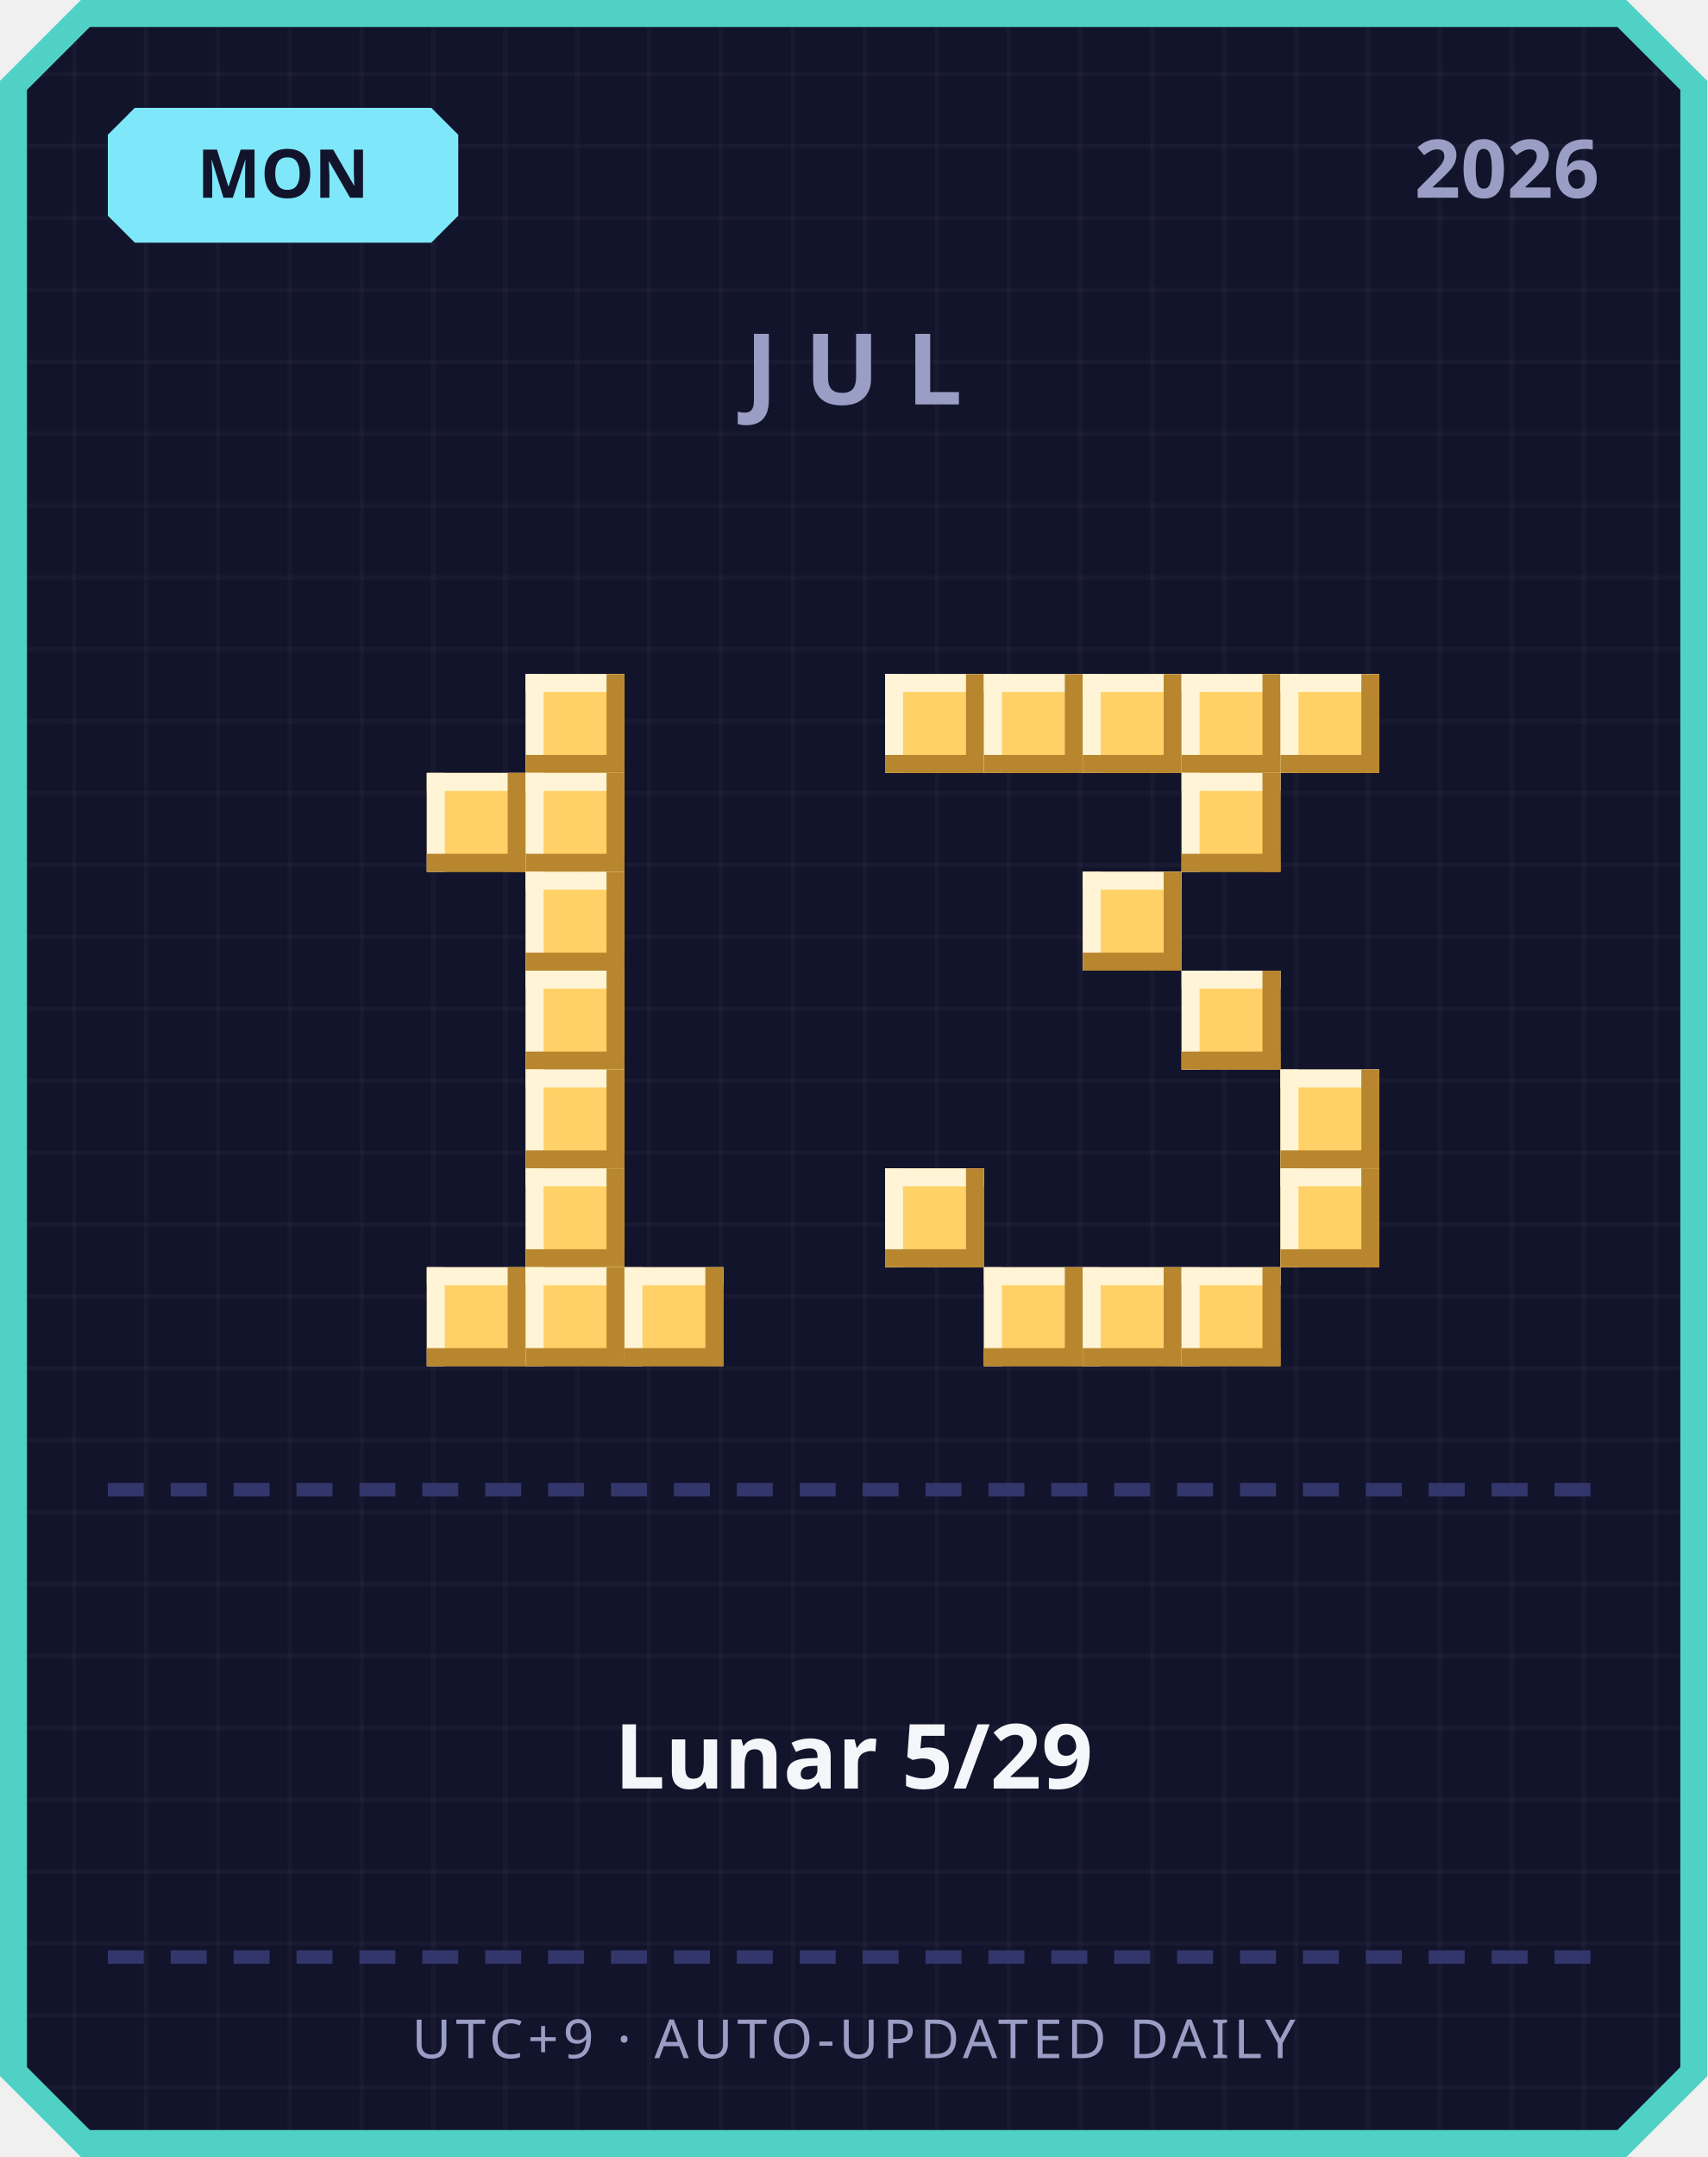
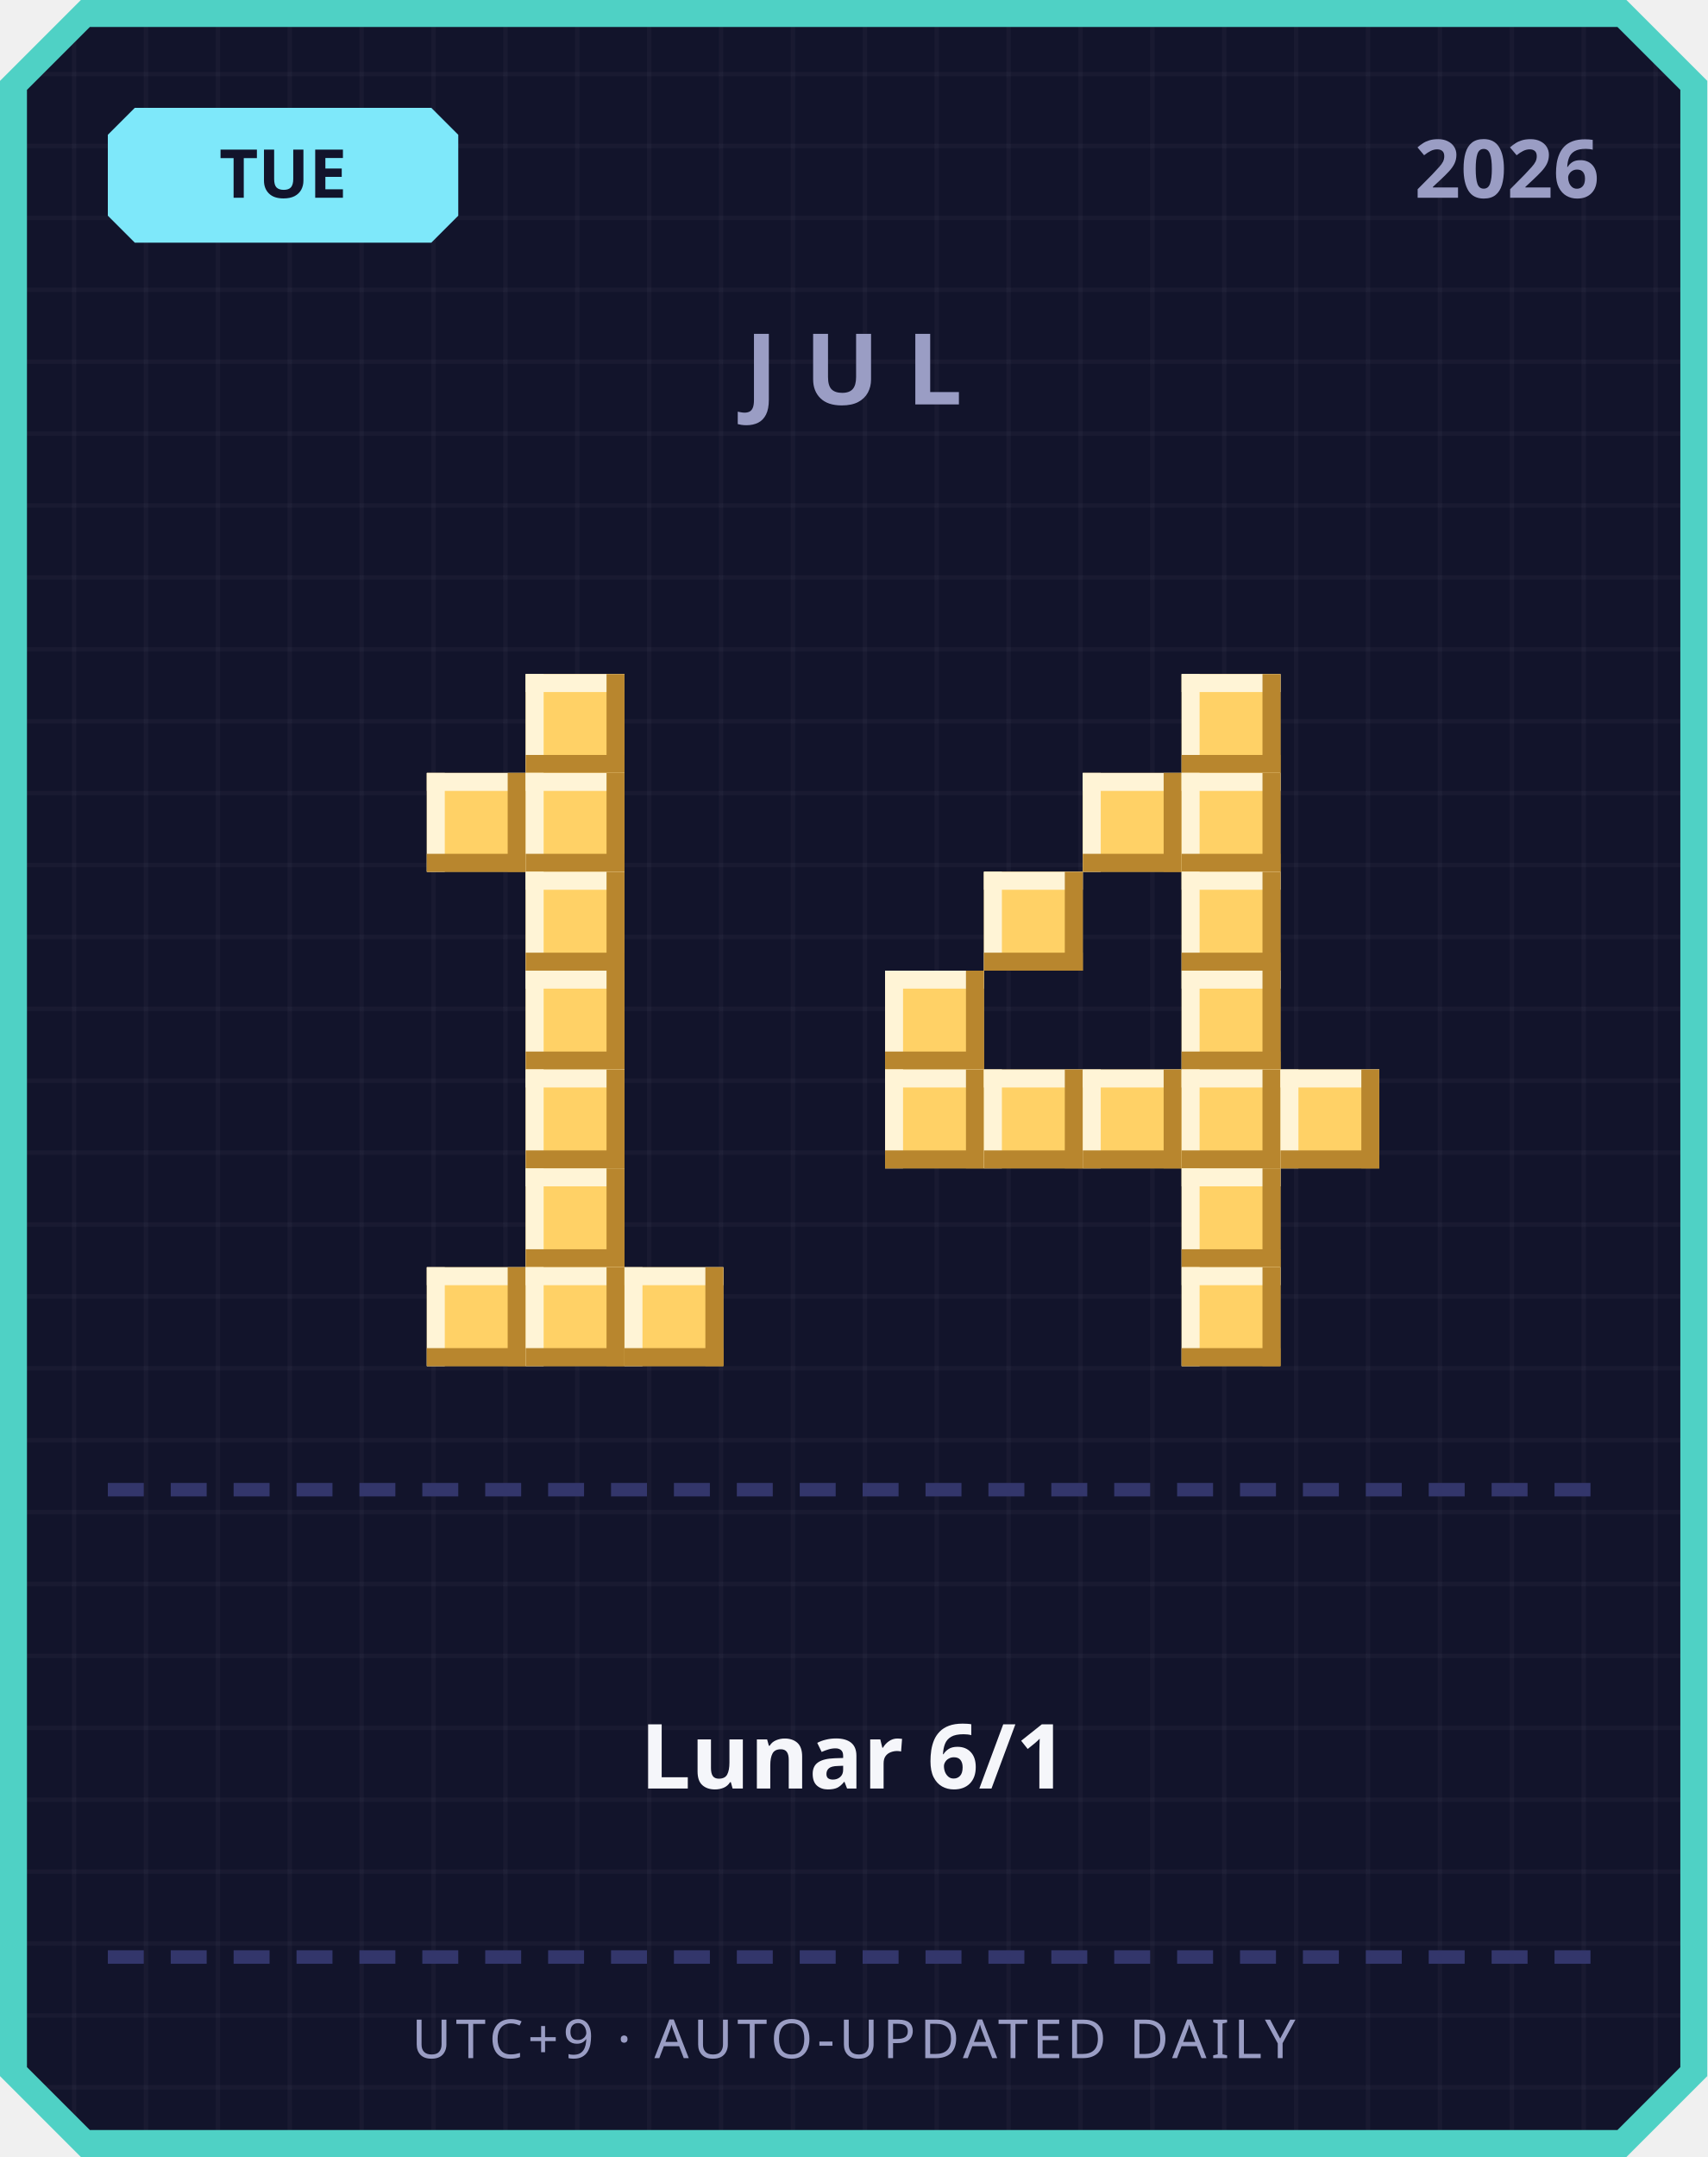
<svg xmlns="http://www.w3.org/2000/svg" width="380" height="480" viewBox="0 0 380 480">
  <defs>
    <pattern id="grid" width="16" height="16" patternUnits="userSpaceOnUse">
      <rect width="16" height="16" fill="#12142b" />
      <rect width="1" height="16" fill="#ffffff" opacity="0.03" />
      <rect width="16" height="1" fill="#ffffff" opacity="0.03" />
    </pattern>
  </defs>
  <path d="M 18,0 L 362,0 L 380,18 L 380,462 L 362,480 L 18,480 L 0,462 L 0,18 Z" fill="#4fd1c5" />
  <path d="M 20,6 L 360,6 L 374,20 L 374,460 L 360,474 L 20,474 L 6,460 L 6,20 Z" fill="url(#grid)" />
  <path d="M 30,24 L 96,24 L 102,30 L 102,48 L 96,54 L 30,54 L 24,48 L 24,30 Z" fill="#7ee8fa" />
-   <text x="63" y="44" text-anchor="middle" font-family="'Segoe UI', sans-serif" font-size="15" font-weight="700" fill="#12142b">MON</text>
+   <text x="63" y="44" text-anchor="middle" font-family="'Segoe UI', sans-serif" font-size="15" font-weight="700" fill="#12142b">TUE</text>
  <text x="356" y="44" text-anchor="end" font-family="'Segoe UI', sans-serif" font-size="18" font-weight="700" fill="#9a9dc4">2026</text>
  <text x="190" y="90" text-anchor="middle" font-family="'Segoe UI', sans-serif" font-size="22" font-weight="700" letter-spacing="6" fill="#9a9dc4">JUL</text>
  <rect x="117" y="150" width="22" height="22" fill="#ffd166" />
  <rect x="117" y="150" width="22" height="4" fill="#fff4d6" />
  <rect x="117" y="150" width="4" height="22" fill="#fff4d6" />
  <rect x="117" y="168" width="22" height="4" fill="#b8862e" />
  <rect x="135" y="150" width="4" height="22" fill="#b8862e" />
  <rect x="95" y="172" width="22" height="22" fill="#ffd166" />
  <rect x="95" y="172" width="22" height="4" fill="#fff4d6" />
  <rect x="95" y="172" width="4" height="22" fill="#fff4d6" />
  <rect x="95" y="190" width="22" height="4" fill="#b8862e" />
  <rect x="113" y="172" width="4" height="22" fill="#b8862e" />
  <rect x="117" y="172" width="22" height="22" fill="#ffd166" />
  <rect x="117" y="172" width="22" height="4" fill="#fff4d6" />
  <rect x="117" y="172" width="4" height="22" fill="#fff4d6" />
  <rect x="117" y="190" width="22" height="4" fill="#b8862e" />
  <rect x="135" y="172" width="4" height="22" fill="#b8862e" />
  <rect x="117" y="194" width="22" height="22" fill="#ffd166" />
  <rect x="117" y="194" width="22" height="4" fill="#fff4d6" />
  <rect x="117" y="194" width="4" height="22" fill="#fff4d6" />
  <rect x="117" y="212" width="22" height="4" fill="#b8862e" />
  <rect x="135" y="194" width="4" height="22" fill="#b8862e" />
  <rect x="117" y="216" width="22" height="22" fill="#ffd166" />
  <rect x="117" y="216" width="22" height="4" fill="#fff4d6" />
  <rect x="117" y="216" width="4" height="22" fill="#fff4d6" />
  <rect x="117" y="234" width="22" height="4" fill="#b8862e" />
  <rect x="135" y="216" width="4" height="22" fill="#b8862e" />
  <rect x="117" y="238" width="22" height="22" fill="#ffd166" />
  <rect x="117" y="238" width="22" height="4" fill="#fff4d6" />
  <rect x="117" y="238" width="4" height="22" fill="#fff4d6" />
  <rect x="117" y="256" width="22" height="4" fill="#b8862e" />
  <rect x="135" y="238" width="4" height="22" fill="#b8862e" />
  <rect x="117" y="260" width="22" height="22" fill="#ffd166" />
  <rect x="117" y="260" width="22" height="4" fill="#fff4d6" />
  <rect x="117" y="260" width="4" height="22" fill="#fff4d6" />
  <rect x="117" y="278" width="22" height="4" fill="#b8862e" />
  <rect x="135" y="260" width="4" height="22" fill="#b8862e" />
  <rect x="95" y="282" width="22" height="22" fill="#ffd166" />
  <rect x="95" y="282" width="22" height="4" fill="#fff4d6" />
  <rect x="95" y="282" width="4" height="22" fill="#fff4d6" />
  <rect x="95" y="300" width="22" height="4" fill="#b8862e" />
  <rect x="113" y="282" width="4" height="22" fill="#b8862e" />
  <rect x="117" y="282" width="22" height="22" fill="#ffd166" />
  <rect x="117" y="282" width="22" height="4" fill="#fff4d6" />
  <rect x="117" y="282" width="4" height="22" fill="#fff4d6" />
  <rect x="117" y="300" width="22" height="4" fill="#b8862e" />
  <rect x="135" y="282" width="4" height="22" fill="#b8862e" />
  <rect x="139" y="282" width="22" height="22" fill="#ffd166" />
  <rect x="139" y="282" width="22" height="4" fill="#fff4d6" />
  <rect x="139" y="282" width="4" height="22" fill="#fff4d6" />
  <rect x="139" y="300" width="22" height="4" fill="#b8862e" />
  <rect x="157" y="282" width="4" height="22" fill="#b8862e" />
-   <rect x="197" y="150" width="22" height="22" fill="#ffd166" />
-   <rect x="197" y="150" width="22" height="4" fill="#fff4d6" />
-   <rect x="197" y="150" width="4" height="22" fill="#fff4d6" />
-   <rect x="197" y="168" width="22" height="4" fill="#b8862e" />
-   <rect x="215" y="150" width="4" height="22" fill="#b8862e" />
-   <rect x="219" y="150" width="22" height="22" fill="#ffd166" />
-   <rect x="219" y="150" width="22" height="4" fill="#fff4d6" />
-   <rect x="219" y="150" width="4" height="22" fill="#fff4d6" />
-   <rect x="219" y="168" width="22" height="4" fill="#b8862e" />
-   <rect x="237" y="150" width="4" height="22" fill="#b8862e" />
-   <rect x="241" y="150" width="22" height="22" fill="#ffd166" />
-   <rect x="241" y="150" width="22" height="4" fill="#fff4d6" />
-   <rect x="241" y="150" width="4" height="22" fill="#fff4d6" />
-   <rect x="241" y="168" width="22" height="4" fill="#b8862e" />
-   <rect x="259" y="150" width="4" height="22" fill="#b8862e" />
  <rect x="263" y="150" width="22" height="22" fill="#ffd166" />
  <rect x="263" y="150" width="22" height="4" fill="#fff4d6" />
  <rect x="263" y="150" width="4" height="22" fill="#fff4d6" />
  <rect x="263" y="168" width="22" height="4" fill="#b8862e" />
  <rect x="281" y="150" width="4" height="22" fill="#b8862e" />
-   <rect x="285" y="150" width="22" height="22" fill="#ffd166" />
-   <rect x="285" y="150" width="22" height="4" fill="#fff4d6" />
-   <rect x="285" y="150" width="4" height="22" fill="#fff4d6" />
-   <rect x="285" y="168" width="22" height="4" fill="#b8862e" />
-   <rect x="303" y="150" width="4" height="22" fill="#b8862e" />
+   <rect x="241" y="172" width="22" height="22" fill="#ffd166" />
+   <rect x="241" y="172" width="22" height="4" fill="#fff4d6" />
+   <rect x="241" y="172" width="4" height="22" fill="#fff4d6" />
+   <rect x="241" y="190" width="22" height="4" fill="#b8862e" />
+   <rect x="259" y="172" width="4" height="22" fill="#b8862e" />
  <rect x="263" y="172" width="22" height="22" fill="#ffd166" />
  <rect x="263" y="172" width="22" height="4" fill="#fff4d6" />
  <rect x="263" y="172" width="4" height="22" fill="#fff4d6" />
  <rect x="263" y="190" width="22" height="4" fill="#b8862e" />
  <rect x="281" y="172" width="4" height="22" fill="#b8862e" />
-   <rect x="241" y="194" width="22" height="22" fill="#ffd166" />
-   <rect x="241" y="194" width="22" height="4" fill="#fff4d6" />
-   <rect x="241" y="194" width="4" height="22" fill="#fff4d6" />
-   <rect x="241" y="212" width="22" height="4" fill="#b8862e" />
-   <rect x="259" y="194" width="4" height="22" fill="#b8862e" />
+   <rect x="219" y="194" width="22" height="22" fill="#ffd166" />
+   <rect x="219" y="194" width="22" height="4" fill="#fff4d6" />
+   <rect x="219" y="194" width="4" height="22" fill="#fff4d6" />
+   <rect x="219" y="212" width="22" height="4" fill="#b8862e" />
+   <rect x="237" y="194" width="4" height="22" fill="#b8862e" />
+   <rect x="263" y="194" width="22" height="22" fill="#ffd166" />
+   <rect x="263" y="194" width="22" height="4" fill="#fff4d6" />
+   <rect x="263" y="194" width="4" height="22" fill="#fff4d6" />
+   <rect x="263" y="212" width="22" height="4" fill="#b8862e" />
+   <rect x="281" y="194" width="4" height="22" fill="#b8862e" />
+   <rect x="197" y="216" width="22" height="22" fill="#ffd166" />
+   <rect x="197" y="216" width="22" height="4" fill="#fff4d6" />
+   <rect x="197" y="216" width="4" height="22" fill="#fff4d6" />
+   <rect x="197" y="234" width="22" height="4" fill="#b8862e" />
+   <rect x="215" y="216" width="4" height="22" fill="#b8862e" />
  <rect x="263" y="216" width="22" height="22" fill="#ffd166" />
  <rect x="263" y="216" width="22" height="4" fill="#fff4d6" />
  <rect x="263" y="216" width="4" height="22" fill="#fff4d6" />
  <rect x="263" y="234" width="22" height="4" fill="#b8862e" />
  <rect x="281" y="216" width="4" height="22" fill="#b8862e" />
+   <rect x="197" y="238" width="22" height="22" fill="#ffd166" />
+   <rect x="197" y="238" width="22" height="4" fill="#fff4d6" />
+   <rect x="197" y="238" width="4" height="22" fill="#fff4d6" />
+   <rect x="197" y="256" width="22" height="4" fill="#b8862e" />
+   <rect x="215" y="238" width="4" height="22" fill="#b8862e" />
+   <rect x="219" y="238" width="22" height="22" fill="#ffd166" />
+   <rect x="219" y="238" width="22" height="4" fill="#fff4d6" />
+   <rect x="219" y="238" width="4" height="22" fill="#fff4d6" />
+   <rect x="219" y="256" width="22" height="4" fill="#b8862e" />
+   <rect x="237" y="238" width="4" height="22" fill="#b8862e" />
+   <rect x="241" y="238" width="22" height="22" fill="#ffd166" />
+   <rect x="241" y="238" width="22" height="4" fill="#fff4d6" />
+   <rect x="241" y="238" width="4" height="22" fill="#fff4d6" />
+   <rect x="241" y="256" width="22" height="4" fill="#b8862e" />
+   <rect x="259" y="238" width="4" height="22" fill="#b8862e" />
+   <rect x="263" y="238" width="22" height="22" fill="#ffd166" />
+   <rect x="263" y="238" width="22" height="4" fill="#fff4d6" />
+   <rect x="263" y="238" width="4" height="22" fill="#fff4d6" />
+   <rect x="263" y="256" width="22" height="4" fill="#b8862e" />
+   <rect x="281" y="238" width="4" height="22" fill="#b8862e" />
  <rect x="285" y="238" width="22" height="22" fill="#ffd166" />
  <rect x="285" y="238" width="22" height="4" fill="#fff4d6" />
  <rect x="285" y="238" width="4" height="22" fill="#fff4d6" />
  <rect x="285" y="256" width="22" height="4" fill="#b8862e" />
  <rect x="303" y="238" width="4" height="22" fill="#b8862e" />
-   <rect x="197" y="260" width="22" height="22" fill="#ffd166" />
-   <rect x="197" y="260" width="22" height="4" fill="#fff4d6" />
-   <rect x="197" y="260" width="4" height="22" fill="#fff4d6" />
-   <rect x="197" y="278" width="22" height="4" fill="#b8862e" />
-   <rect x="215" y="260" width="4" height="22" fill="#b8862e" />
-   <rect x="285" y="260" width="22" height="22" fill="#ffd166" />
-   <rect x="285" y="260" width="22" height="4" fill="#fff4d6" />
-   <rect x="285" y="260" width="4" height="22" fill="#fff4d6" />
-   <rect x="285" y="278" width="22" height="4" fill="#b8862e" />
-   <rect x="303" y="260" width="4" height="22" fill="#b8862e" />
-   <rect x="219" y="282" width="22" height="22" fill="#ffd166" />
-   <rect x="219" y="282" width="22" height="4" fill="#fff4d6" />
-   <rect x="219" y="282" width="4" height="22" fill="#fff4d6" />
-   <rect x="219" y="300" width="22" height="4" fill="#b8862e" />
-   <rect x="237" y="282" width="4" height="22" fill="#b8862e" />
-   <rect x="241" y="282" width="22" height="22" fill="#ffd166" />
-   <rect x="241" y="282" width="22" height="4" fill="#fff4d6" />
-   <rect x="241" y="282" width="4" height="22" fill="#fff4d6" />
-   <rect x="241" y="300" width="22" height="4" fill="#b8862e" />
-   <rect x="259" y="282" width="4" height="22" fill="#b8862e" />
+   <rect x="263" y="260" width="22" height="22" fill="#ffd166" />
+   <rect x="263" y="260" width="22" height="4" fill="#fff4d6" />
+   <rect x="263" y="260" width="4" height="22" fill="#fff4d6" />
+   <rect x="263" y="278" width="22" height="4" fill="#b8862e" />
+   <rect x="281" y="260" width="4" height="22" fill="#b8862e" />
  <rect x="263" y="282" width="22" height="22" fill="#ffd166" />
  <rect x="263" y="282" width="22" height="4" fill="#fff4d6" />
  <rect x="263" y="282" width="4" height="22" fill="#fff4d6" />
  <rect x="263" y="300" width="22" height="4" fill="#b8862e" />
  <rect x="281" y="282" width="4" height="22" fill="#b8862e" />
  <rect x="24" y="330" width="8" height="3" fill="#33366b" />
  <rect x="38" y="330" width="8" height="3" fill="#33366b" />
  <rect x="52" y="330" width="8" height="3" fill="#33366b" />
  <rect x="66" y="330" width="8" height="3" fill="#33366b" />
  <rect x="80" y="330" width="8" height="3" fill="#33366b" />
  <rect x="94" y="330" width="8" height="3" fill="#33366b" />
  <rect x="108" y="330" width="8" height="3" fill="#33366b" />
  <rect x="122" y="330" width="8" height="3" fill="#33366b" />
  <rect x="136" y="330" width="8" height="3" fill="#33366b" />
  <rect x="150" y="330" width="8" height="3" fill="#33366b" />
  <rect x="164" y="330" width="8" height="3" fill="#33366b" />
  <rect x="178" y="330" width="8" height="3" fill="#33366b" />
  <rect x="192" y="330" width="8" height="3" fill="#33366b" />
  <rect x="206" y="330" width="8" height="3" fill="#33366b" />
  <rect x="220" y="330" width="8" height="3" fill="#33366b" />
  <rect x="234" y="330" width="8" height="3" fill="#33366b" />
  <rect x="248" y="330" width="8" height="3" fill="#33366b" />
  <rect x="262" y="330" width="8" height="3" fill="#33366b" />
  <rect x="276" y="330" width="8" height="3" fill="#33366b" />
  <rect x="290" y="330" width="8" height="3" fill="#33366b" />
  <rect x="304" y="330" width="8" height="3" fill="#33366b" />
  <rect x="318" y="330" width="8" height="3" fill="#33366b" />
  <rect x="332" y="330" width="8" height="3" fill="#33366b" />
  <rect x="346" y="330" width="8" height="3" fill="#33366b" />
-   <text x="190" y="398" text-anchor="middle" font-family="'Segoe UI', 'Microsoft JhengHei', sans-serif" font-size="20" font-weight="700" fill="#f5f6fa">Lunar 5/29</text>
+   <text x="190" y="398" text-anchor="middle" font-family="'Segoe UI', 'Microsoft JhengHei', sans-serif" font-size="20" font-weight="700" fill="#f5f6fa">Lunar 6/1</text>
  <rect x="24" y="434" width="8" height="3" fill="#33366b" />
  <rect x="38" y="434" width="8" height="3" fill="#33366b" />
  <rect x="52" y="434" width="8" height="3" fill="#33366b" />
  <rect x="66" y="434" width="8" height="3" fill="#33366b" />
  <rect x="80" y="434" width="8" height="3" fill="#33366b" />
  <rect x="94" y="434" width="8" height="3" fill="#33366b" />
  <rect x="108" y="434" width="8" height="3" fill="#33366b" />
  <rect x="122" y="434" width="8" height="3" fill="#33366b" />
  <rect x="136" y="434" width="8" height="3" fill="#33366b" />
  <rect x="150" y="434" width="8" height="3" fill="#33366b" />
  <rect x="164" y="434" width="8" height="3" fill="#33366b" />
  <rect x="178" y="434" width="8" height="3" fill="#33366b" />
  <rect x="192" y="434" width="8" height="3" fill="#33366b" />
  <rect x="206" y="434" width="8" height="3" fill="#33366b" />
  <rect x="220" y="434" width="8" height="3" fill="#33366b" />
  <rect x="234" y="434" width="8" height="3" fill="#33366b" />
  <rect x="248" y="434" width="8" height="3" fill="#33366b" />
  <rect x="262" y="434" width="8" height="3" fill="#33366b" />
  <rect x="276" y="434" width="8" height="3" fill="#33366b" />
  <rect x="290" y="434" width="8" height="3" fill="#33366b" />
  <rect x="304" y="434" width="8" height="3" fill="#33366b" />
  <rect x="318" y="434" width="8" height="3" fill="#33366b" />
  <rect x="332" y="434" width="8" height="3" fill="#33366b" />
  <rect x="346" y="434" width="8" height="3" fill="#33366b" />
  <text x="190" y="458" text-anchor="middle" font-family="'Segoe UI', sans-serif" font-size="12" letter-spacing="1" fill="#9a9dc4">UTC+9 · AUTO-UPDATED DAILY</text>
</svg>
